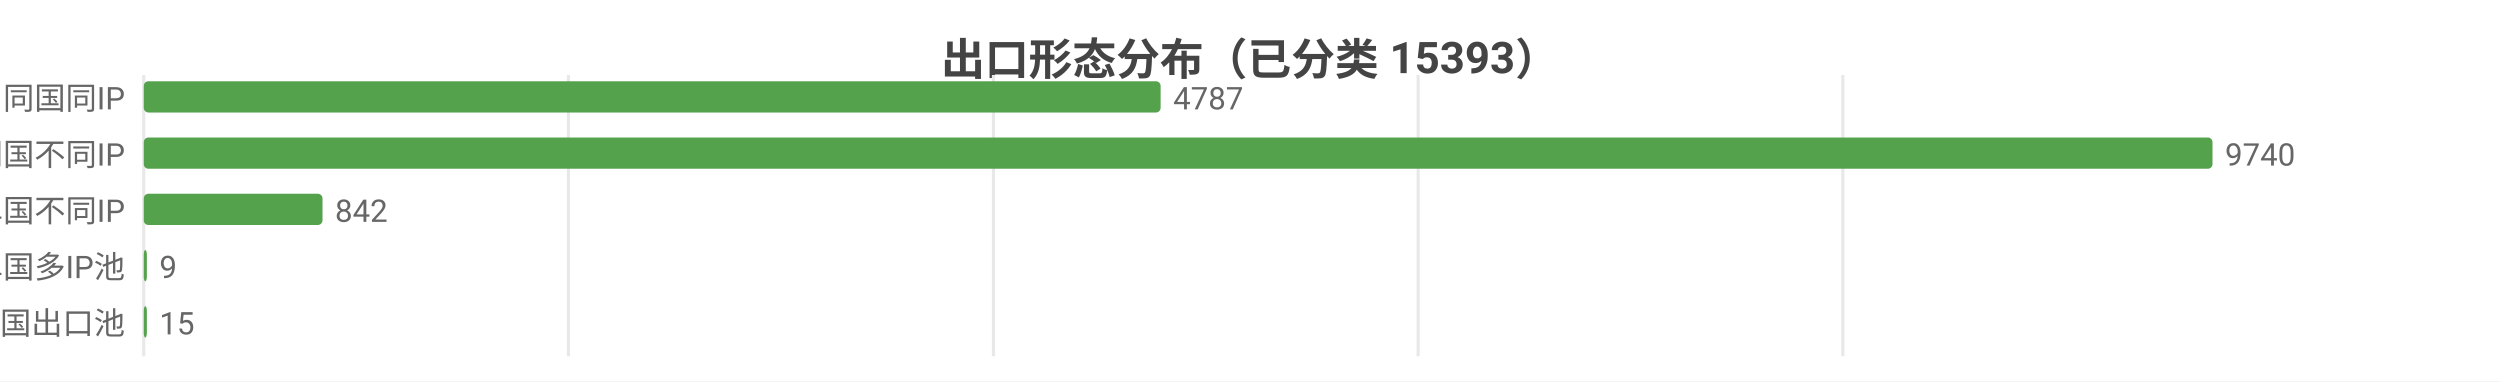
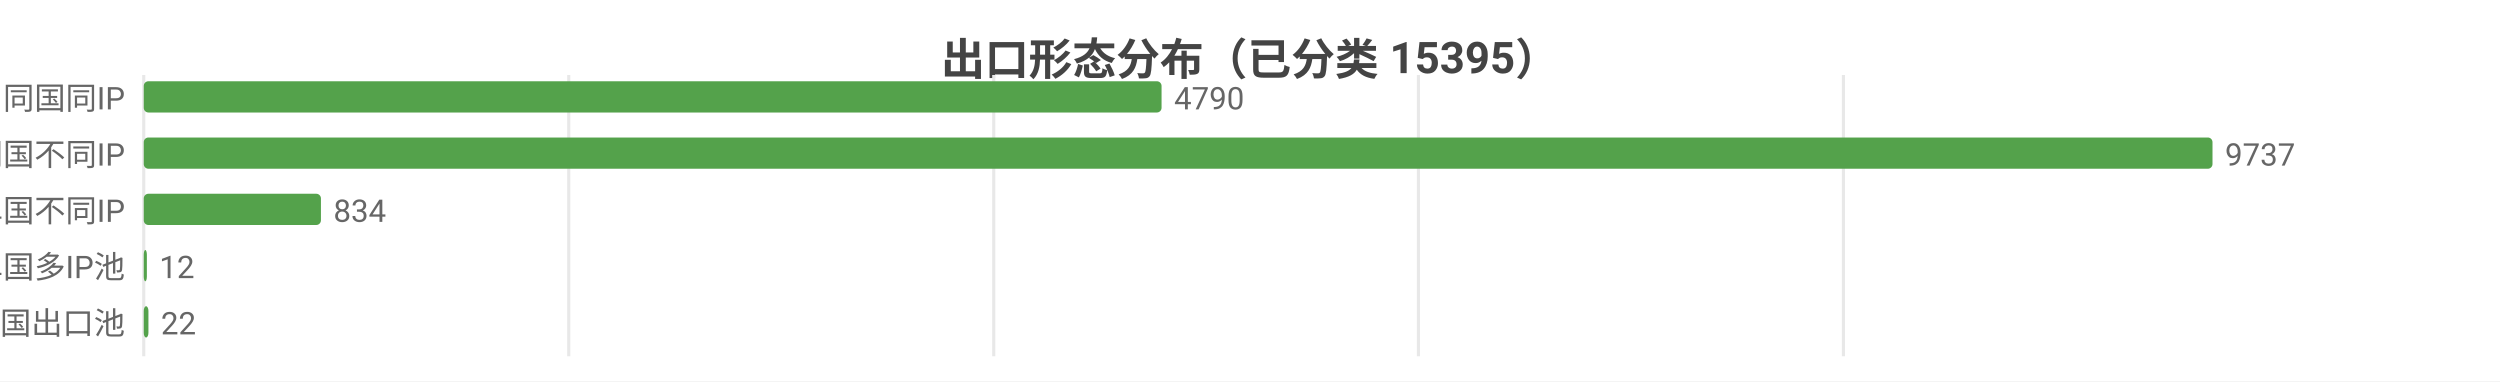
<svg xmlns="http://www.w3.org/2000/svg" width="800" height="122" viewBox="0 0 800 122">
  <rect width="800" height="122" fill="#ffffff" />
  <style>text{font-family:system-ui,-apple-system,'Segoe UI',Roboto,'PingFang SC','Microsoft YaHei','Noto Sans CJK SC',sans-serif}.g{stroke:#e8e8e8;stroke-width:1}.a{stroke:#999;stroke-width:1}.t{font-size:10px;fill:#666}.m{font-size:10px;text-anchor:middle;fill:#666}.e{font-size:10px;text-anchor:end;fill:#666}.l{font-size:11px;fill:#333}.tt{font-size:14px;font-weight:600;text-anchor:middle;fill:#444}.em{font-size:13px;text-anchor:middle;fill:#999}</style>
-   <text class="tt" x="400.0" y="24">出口形态分布（已分类 15393）</text>
+   <text class="tt" x="400.0" y="24">出口形态分布（已分类 15395）</text>
  <line class="g" x1="46" y1="24" x2="46" y2="114" />
-   <line class="g" x1="181.9" y1="24" x2="181.9" y2="114" />
-   <line class="g" x1="317.9" y1="24" x2="317.9" y2="114" />
-   <line class="g" x1="453.8" y1="24" x2="453.8" y2="114" />
-   <line class="g" x1="589.7" y1="24" x2="589.7" y2="114" />
+   <line class="g" x1="182.0" y1="24" x2="182.0" y2="114" />
+   <line class="g" x1="318.0" y1="24" x2="318.0" y2="114" />
+   <line class="g" x1="453.9" y1="24" x2="453.9" y2="114" />
+   <line class="g" x1="589.9" y1="24" x2="589.9" y2="114" />
  <text class="e" x="40" y="35">SS 同国同IP</text>
-   <rect x="46" y="26" width="325.4" height="10" fill="#54a24b" rx="1.5" />
-   <text class="t" x="375.4" y="35">4787</text>
+   <rect x="46" y="26" width="325.7" height="10" fill="#54a24b" rx="1.5" />
+   <text class="t" x="375.7" y="35">4790</text>
  <text class="e" x="40" y="53">SD 同国不同IP</text>
  <rect x="46" y="44" width="662" height="10" fill="#54a24b" rx="1.5" />
-   <text class="t" x="712" y="53">9740</text>
+   <text class="t" x="712" y="53">9737</text>
  <text class="e" x="40" y="71">CD 跨境单国不同IP</text>
-   <rect x="46" y="62" width="57.2" height="10" fill="#54a24b" rx="1.5" />
-   <text class="t" x="107.2" y="71">842</text>
+   <rect x="46" y="62" width="56.7" height="10" fill="#54a24b" rx="1.5" />
+   <text class="t" x="106.7" y="71">834</text>
  <text class="e" x="40" y="89">CP 跨境单国多IP池</text>
  <rect x="46" y="80" width="1" height="10" fill="#54a24b" rx="1.5" />
-   <text class="t" x="51" y="89">9</text>
+   <text class="t" x="51" y="89">12</text>
  <text class="e" x="40" y="107">CM 跨境多国出口池</text>
-   <rect x="46" y="98" width="1.0" height="10" fill="#54a24b" rx="1.5" />
-   <text class="t" x="51.0" y="107">15</text>
+   <rect x="46" y="98" width="1.5" height="10" fill="#54a24b" rx="1.5" />
+   <text class="t" x="51.5" y="107">22</text>
</svg>
